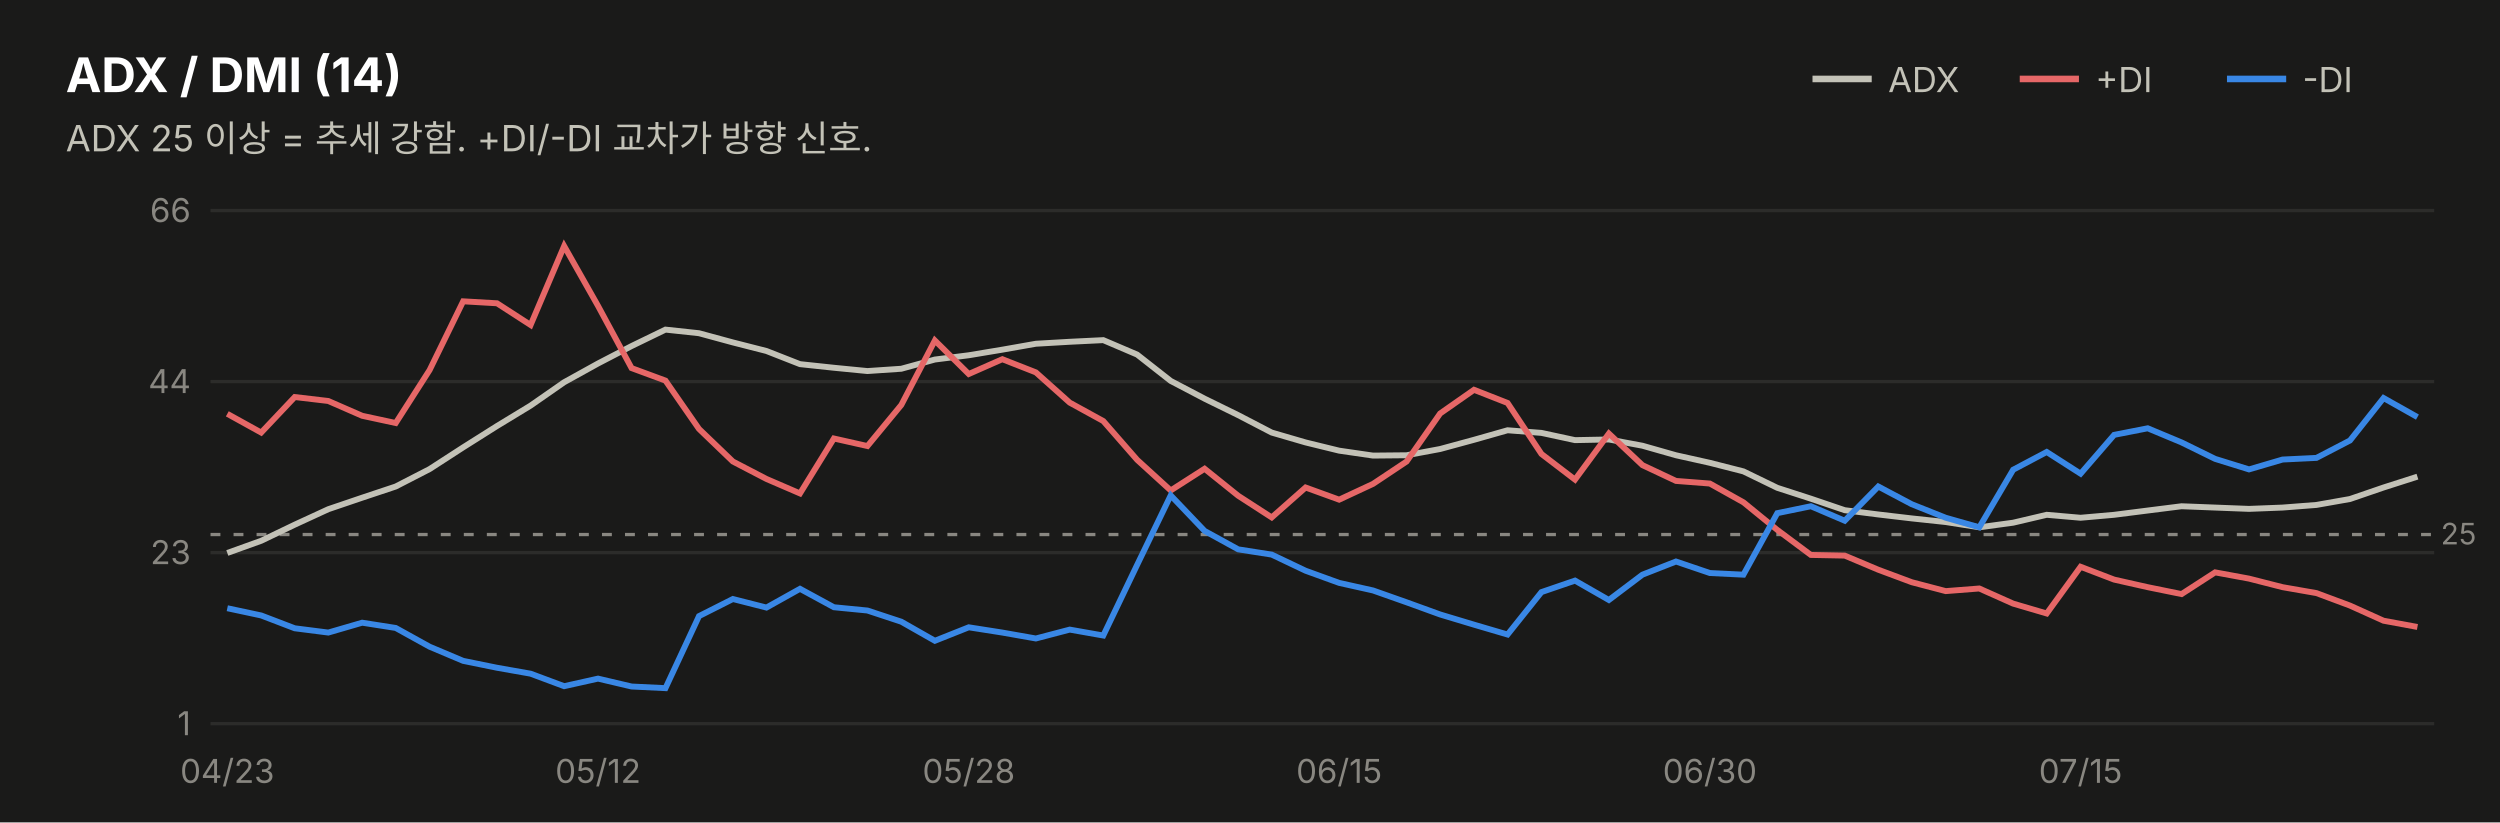
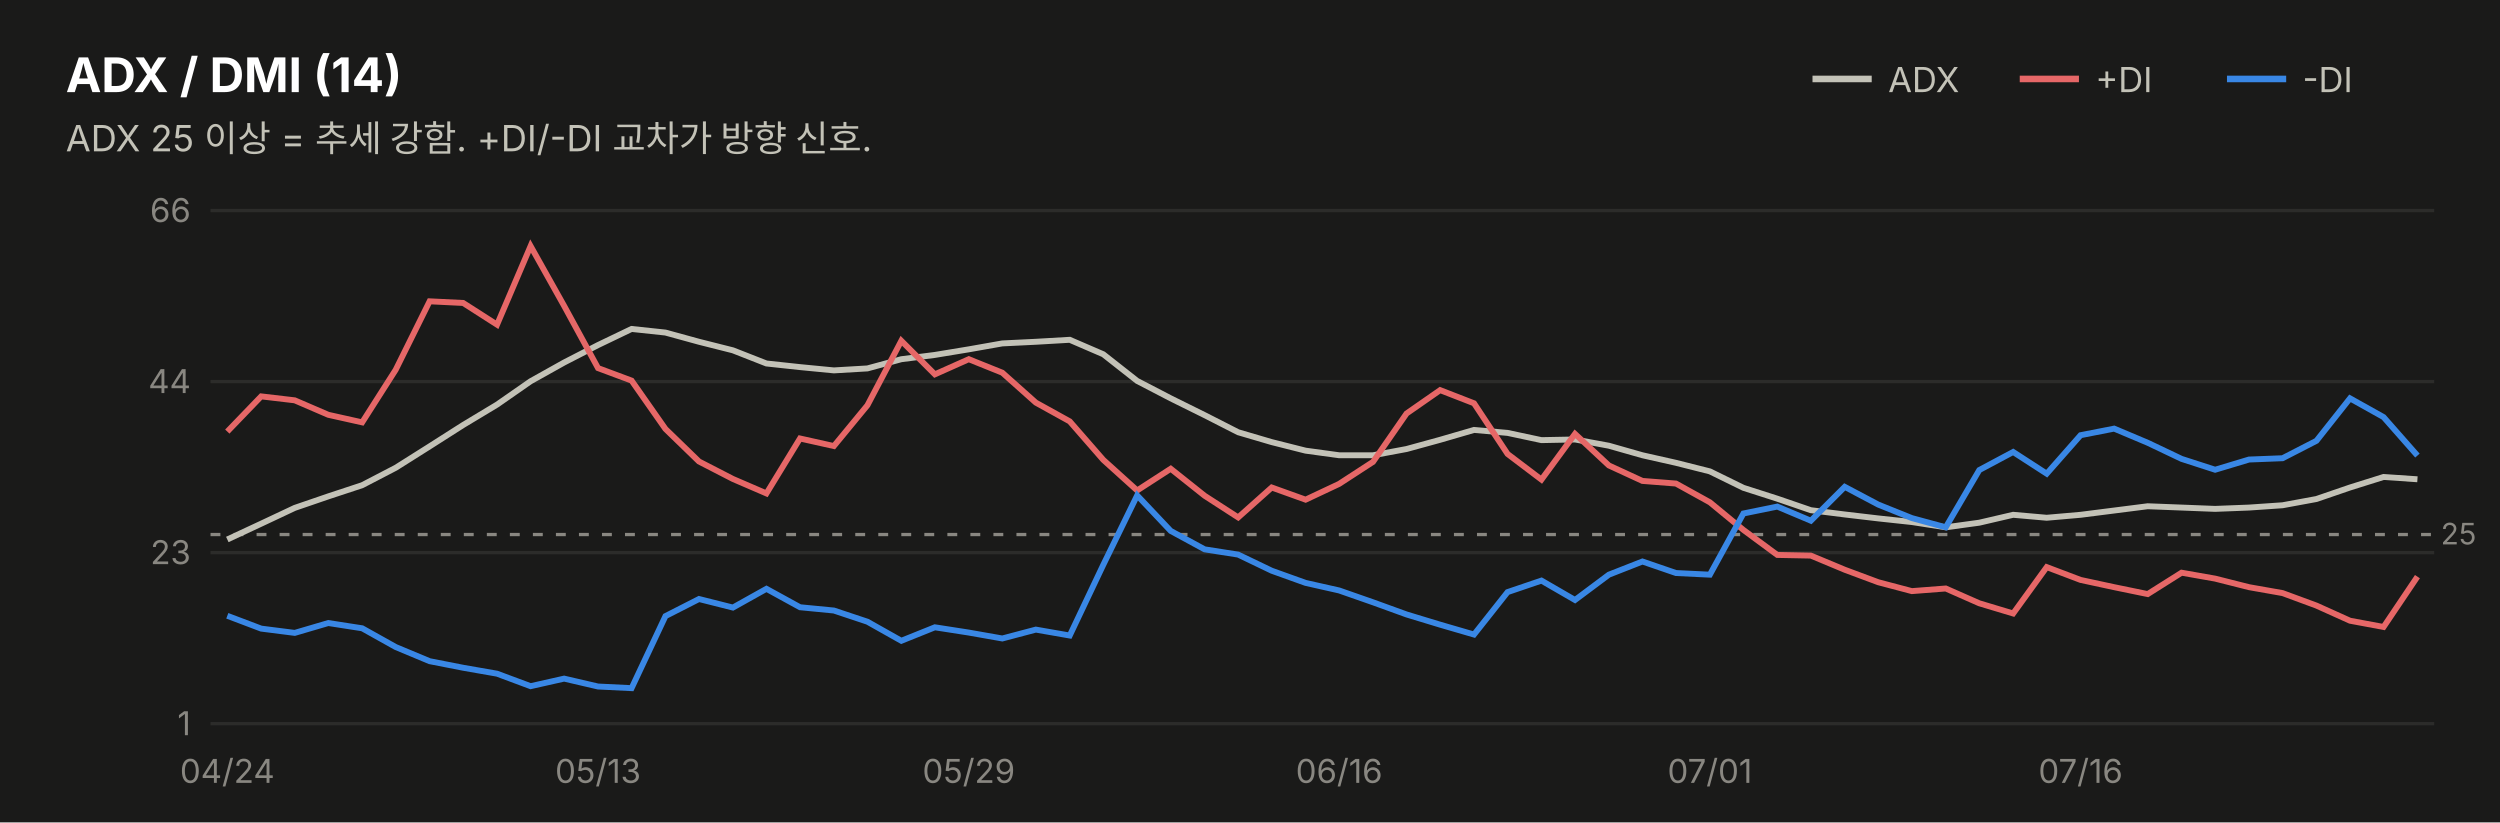
<svg xmlns="http://www.w3.org/2000/svg" width="760" height="250" viewBox="0 0 760 250" font-family="system-ui,-apple-system,&quot;Segoe UI&quot;,&quot;Malgun Gothic&quot;,&quot;Apple SD Gothic Neo&quot;,sans-serif">
  <rect width="760" height="250" fill="#1a1a19" />
  <text x="20" y="28" font-size="14.5" font-weight="700" fill="#ffffff">ADX / DMI (14)</text>
  <text x="20" y="46" font-size="11" fill="#c3c2b7">ADX 25 이상 = 추세 강함. +DI/-DI 교차가 방향 신호.</text>
  <line x1="551" y1="24" x2="569" y2="24" stroke="#c3c2b7" stroke-width="2" />
  <text x="574" y="28" font-size="10.5" fill="#c3c2b7">ADX</text>
  <line x1="614" y1="24" x2="632" y2="24" stroke="#e66767" stroke-width="2" />
  <text x="637" y="28" font-size="10.5" fill="#c3c2b7">+DI</text>
  <line x1="677" y1="24" x2="695" y2="24" stroke="#3987e5" stroke-width="2" />
  <text x="700" y="28" font-size="10.5" fill="#c3c2b7">-DI</text>
  <line x1="64" y1="220.0" x2="740" y2="220.0" stroke="#2c2c2a" stroke-width="1" />
  <text x="58" y="223.5" font-size="10" fill="#898781" text-anchor="end" style="font-variant-numeric:tabular-nums">1</text>
  <line x1="64" y1="168.0" x2="740" y2="168.0" stroke="#2c2c2a" stroke-width="1" />
  <text x="58" y="171.5" font-size="10" fill="#898781" text-anchor="end" style="font-variant-numeric:tabular-nums">23</text>
  <line x1="64" y1="116.0" x2="740" y2="116.0" stroke="#2c2c2a" stroke-width="1" />
  <text x="58" y="119.5" font-size="10" fill="#898781" text-anchor="end" style="font-variant-numeric:tabular-nums">44</text>
  <line x1="64" y1="64.0" x2="740" y2="64.0" stroke="#2c2c2a" stroke-width="1" />
  <text x="58" y="67.5" font-size="10" fill="#898781" text-anchor="end" style="font-variant-numeric:tabular-nums">66</text>
  <line x1="64" y1="162.5" x2="740" y2="162.5" stroke="#898781" stroke-width="1" stroke-dasharray="3 4" />
  <text x="742" y="165.5" font-size="9" fill="#898781">25</text>
-   <path d="M69.1,168.1 L79.4,164.4 L89.6,159.5 L99.8,154.8 L110.1,151.3 L120.3,147.9 L130.6,142.6 L140.8,136.0 L151.1,129.5 L161.3,123.3 L171.5,116.2 L181.8,110.5 L192.0,105.2 L202.3,100.2 L212.5,101.3 L222.8,104.1 L233.0,106.7 L243.2,110.7 L253.5,111.8 L263.7,112.8 L274.0,112.1 L284.2,109.3 L294.5,108.0 L304.7,106.3 L314.9,104.5 L325.2,103.9 L335.4,103.4 L345.7,107.8 L355.9,115.8 L366.2,121.2 L376.4,126.2 L386.6,131.5 L396.9,134.5 L407.1,137.0 L417.4,138.5 L427.6,138.4 L437.8,136.5 L448.1,133.7 L458.3,130.8 L468.6,131.6 L478.8,133.8 L489.1,133.6 L499.3,135.5 L509.5,138.4 L519.8,140.7 L530.0,143.3 L540.3,148.3 L550.5,151.6 L560.8,155.1 L571.0,156.4 L581.2,157.6 L591.5,158.7 L601.7,160.3 L612.0,158.9 L622.2,156.5 L632.5,157.4 L642.7,156.5 L652.9,155.2 L663.2,153.9 L673.4,154.3 L683.7,154.7 L693.9,154.3 L704.2,153.5 L714.4,151.7 L724.6,148.2 L734.9,144.9" fill="none" stroke="#c3c2b7" stroke-width="1.8" />
-   <path d="M69.1,125.8 L79.4,131.5 L89.6,120.7 L99.8,121.9 L110.1,126.4 L120.3,128.6 L130.6,112.5 L140.8,91.6 L151.1,92.2 L161.3,98.8 L171.5,74.8 L181.8,93.0 L192.0,111.9 L202.3,115.7 L212.5,130.4 L222.8,140.3 L233.0,145.6 L243.2,150.0 L253.5,133.3 L263.7,135.6 L274.0,123.1 L284.2,103.5 L294.5,113.7 L304.7,109.2 L314.9,113.2 L325.2,122.4 L335.4,128.0 L345.7,139.8 L355.9,149.1 L366.2,142.5 L376.4,150.7 L386.6,157.3 L396.9,148.2 L407.1,151.9 L417.4,147.1 L427.6,140.3 L437.8,125.7 L448.1,118.5 L458.3,122.5 L468.6,138.0 L478.8,145.8 L489.1,131.8 L499.3,141.4 L509.5,146.2 L519.8,147.0 L530.0,152.7 L540.3,161.1 L550.5,168.7 L560.8,168.9 L571.0,173.2 L581.2,177.0 L591.5,179.7 L601.7,178.9 L612.0,183.5 L622.2,186.5 L632.5,172.3 L642.7,176.2 L652.9,178.5 L663.2,180.6 L673.4,174.0 L683.7,175.9 L693.9,178.5 L704.2,180.3 L714.4,184.1 L724.6,188.7 L734.9,190.6" fill="none" stroke="#e66767" stroke-width="1.8" />
-   <path d="M69.1,184.9 L79.4,187.1 L89.6,191.0 L99.8,192.3 L110.1,189.3 L120.3,190.9 L130.6,196.6 L140.8,200.9 L151.1,203.0 L161.3,204.8 L171.5,208.6 L181.8,206.3 L192.0,208.7 L202.3,209.2 L212.5,187.3 L222.8,182.1 L233.0,184.7 L243.2,179.0 L253.5,184.6 L263.7,185.6 L274.0,189.0 L284.2,194.8 L294.5,190.7 L304.7,192.3 L314.9,194.1 L325.2,191.4 L335.4,193.2 L345.7,171.7 L355.9,150.6 L366.2,161.4 L376.4,167.0 L386.6,168.6 L396.9,173.5 L407.1,177.2 L417.4,179.5 L427.6,183.1 L437.8,186.8 L448.1,189.9 L458.3,192.9 L468.6,180.0 L478.8,176.5 L489.1,182.4 L499.3,174.7 L509.5,170.7 L519.8,174.2 L530.0,174.7 L540.3,156.0 L550.5,153.9 L560.8,158.3 L571.0,147.9 L581.2,153.3 L591.5,157.4 L601.7,160.3 L612.0,142.8 L622.2,137.4 L632.5,144.0 L642.7,132.2 L652.9,130.2 L663.2,134.5 L673.4,139.5 L683.7,142.7 L693.9,139.7 L704.2,139.2 L714.4,133.9 L724.6,121.0 L734.9,126.8" fill="none" stroke="#3987e5" stroke-width="1.8" />
-   <text x="69.1" y="238" font-size="10" fill="#898781" text-anchor="middle">04/23</text>
-   <text x="181.8" y="238" font-size="10" fill="#898781" text-anchor="middle">05/12</text>
-   <text x="294.5" y="238" font-size="10" fill="#898781" text-anchor="middle">05/28</text>
-   <text x="407.1" y="238" font-size="10" fill="#898781" text-anchor="middle">06/15</text>
-   <text x="519.8" y="238" font-size="10" fill="#898781" text-anchor="middle">06/30</text>
-   <text x="632.5" y="238" font-size="10" fill="#898781" text-anchor="middle">07/15</text>
+   <path d="M69.1,164.0 L79.4,159.2 L89.6,154.4 L99.8,150.9 L110.1,147.5 L120.3,142.2 L130.6,135.7 L140.8,129.2 L151.1,123.0 L161.3,115.9 L171.5,110.2 L181.8,104.9 L192.0,100.0 L202.3,101.1 L212.5,103.9 L222.8,106.5 L233.0,110.5 L243.2,111.6 L253.5,112.6 L263.7,112.0 L274.0,109.2 L284.2,107.9 L294.5,106.2 L304.7,104.4 L314.9,103.9 L325.2,103.3 L335.4,107.7 L345.7,115.8 L355.9,121.1 L366.2,126.2 L376.4,131.4 L386.6,134.4 L396.9,137.0 L407.1,138.4 L417.4,138.4 L427.6,136.5 L437.8,133.7 L448.1,130.7 L458.3,131.6 L468.6,133.8 L478.8,133.6 L489.1,135.5 L499.3,138.4 L509.5,140.7 L519.8,143.3 L530.0,148.3 L540.3,151.6 L550.5,155.1 L560.8,156.4 L571.0,157.6 L581.2,158.7 L591.5,160.3 L601.7,158.9 L612.0,156.5 L622.2,157.4 L632.5,156.5 L642.7,155.2 L652.9,153.9 L663.2,154.3 L673.4,154.7 L683.7,154.3 L693.9,153.6 L704.2,151.7 L714.4,148.2 L724.6,145.0 L734.9,145.7" fill="none" stroke="#c3c2b7" stroke-width="1.8" />
+   <path d="M69.1,131.2 L79.4,120.5 L89.6,121.7 L99.8,126.1 L110.1,128.4 L120.3,112.4 L130.6,91.6 L140.8,92.1 L151.1,98.7 L161.3,74.8 L171.5,93.0 L181.8,111.9 L192.0,115.7 L202.3,130.4 L212.5,140.3 L222.8,145.6 L233.0,150.0 L243.2,133.3 L253.5,135.6 L263.7,123.2 L274.0,103.6 L284.2,113.8 L294.5,109.2 L304.7,113.3 L314.9,122.4 L325.2,128.1 L335.4,139.8 L345.7,149.1 L355.9,142.5 L366.2,150.7 L376.4,157.3 L386.6,148.2 L396.9,151.9 L407.1,147.1 L417.4,140.4 L427.6,125.7 L437.8,118.6 L448.1,122.6 L458.3,138.0 L468.6,145.8 L478.8,131.9 L489.1,141.5 L499.3,146.2 L509.5,147.0 L519.8,152.7 L530.0,161.1 L540.3,168.7 L550.5,168.9 L560.8,173.2 L571.0,177.0 L581.2,179.7 L591.5,178.9 L601.7,183.4 L612.0,186.5 L622.2,172.4 L632.5,176.3 L642.7,178.5 L652.9,180.6 L663.2,174.1 L673.4,175.9 L683.7,178.5 L693.9,180.3 L704.2,184.1 L714.4,188.7 L724.6,190.6 L734.9,175.3" fill="none" stroke="#e66767" stroke-width="1.8" />
+   <path d="M69.1,187.2 L79.4,191.1 L89.6,192.4 L99.8,189.4 L110.1,191.0 L120.3,196.7 L130.6,201.0 L140.8,203.0 L151.1,204.8 L161.3,208.6 L171.5,206.3 L181.8,208.7 L192.0,209.2 L202.3,187.3 L212.5,182.1 L222.8,184.7 L233.0,179.0 L243.2,184.6 L253.5,185.6 L263.7,189.0 L274.0,194.8 L284.2,190.7 L294.5,192.3 L304.7,194.1 L314.9,191.4 L325.2,193.2 L335.4,171.7 L345.7,150.6 L355.9,161.4 L366.2,167.0 L376.4,168.6 L386.6,173.5 L396.9,177.2 L407.1,179.5 L417.4,183.1 L427.6,186.8 L437.8,189.9 L448.1,192.9 L458.3,180.0 L468.6,176.5 L478.8,182.4 L489.1,174.7 L499.3,170.7 L509.5,174.2 L519.8,174.7 L530.0,156.1 L540.3,154.0 L550.5,158.3 L560.8,148.0 L571.0,153.4 L581.2,157.5 L591.5,160.3 L601.7,142.9 L612.0,137.4 L622.2,144.0 L632.5,132.3 L642.7,130.3 L652.9,134.6 L663.2,139.5 L673.4,142.8 L683.7,139.7 L693.9,139.3 L704.2,134.0 L714.4,121.1 L724.6,126.8 L734.9,138.5" fill="none" stroke="#3987e5" stroke-width="1.8" />
+   <text x="69.1" y="238" font-size="10" fill="#898781" text-anchor="middle">04/24</text>
+   <text x="181.8" y="238" font-size="10" fill="#898781" text-anchor="middle">05/13</text>
+   <text x="294.5" y="238" font-size="10" fill="#898781" text-anchor="middle">05/29</text>
+   <text x="407.1" y="238" font-size="10" fill="#898781" text-anchor="middle">06/16</text>
+   <text x="519.8" y="238" font-size="10" fill="#898781" text-anchor="middle">07/01</text>
+   <text x="632.5" y="238" font-size="10" fill="#898781" text-anchor="middle">07/16</text>
</svg>
